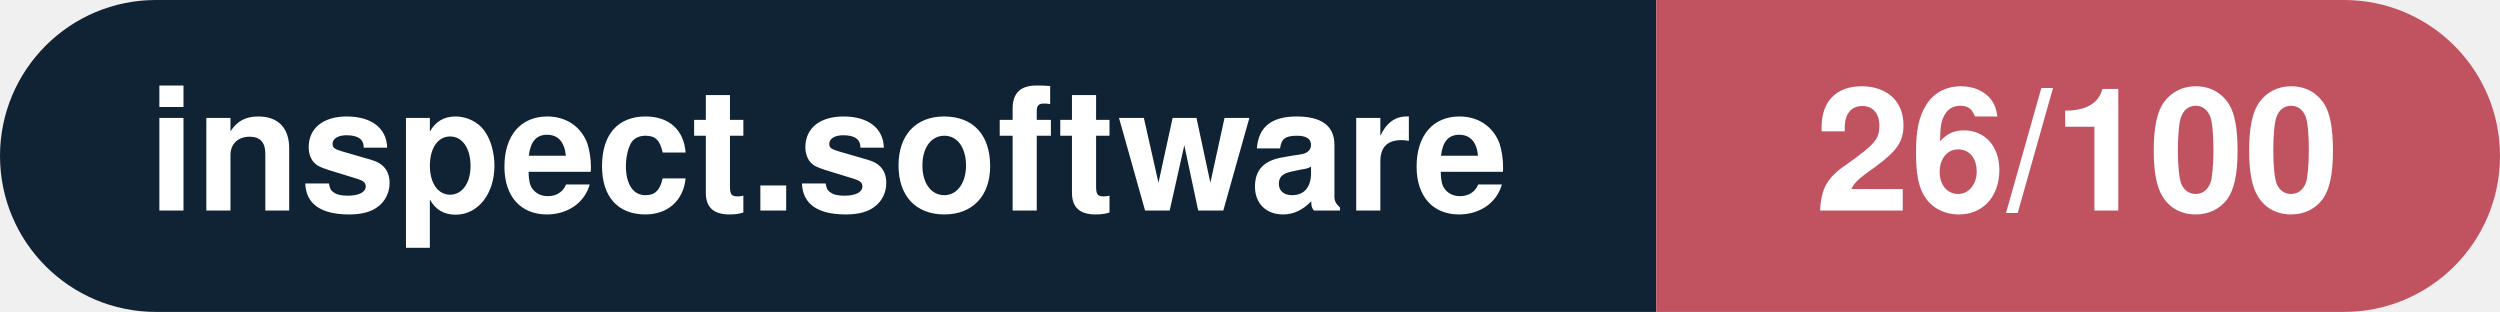
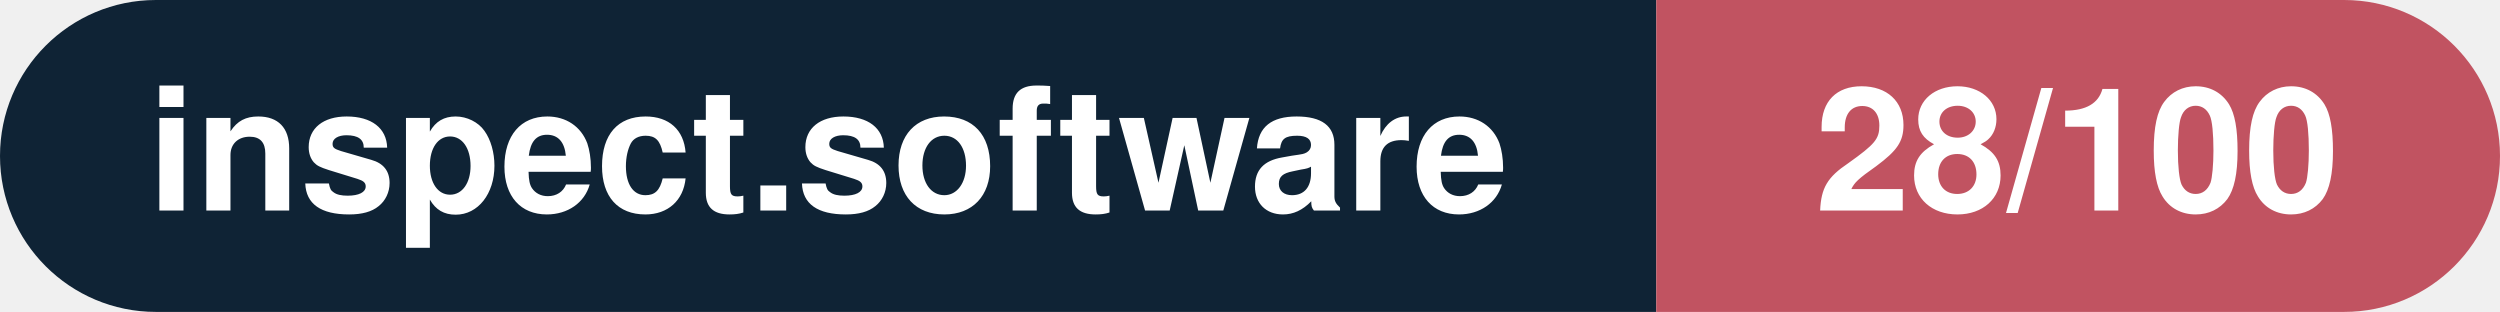
- <svg xmlns="http://www.w3.org/2000/svg" width="160.3" height="20" viewBox="0 0 160.3 20" role="img" aria-label="inspect.software: 26/100">
+ <svg xmlns="http://www.w3.org/2000/svg" width="160.3" height="20" viewBox="0 0 160.3 20" role="img" aria-label="inspect.software: 28/100">
  <clipPath id="rnd">
    <rect width="160.3" height="20" rx="10.0" fill="#fff" />
  </clipPath>
  <g clip-path="url(#rnd)">
    <rect width="106.2" height="20" fill="#0f2335" />
    <rect x="106.2" width="54.1" height="20" fill="#c15361" />
  </g>
  <g fill="#fff" text-anchor="middle" font-family="Helvetica Neue,Helvetica,Arial,sans-serif" font-size="11">
    <text x="53.1" y="13.5" font-weight="600">inspect.software</text>
-     <text x="133.2" y="13.5" font-weight="700">26/100</text>
+     <text x="133.2" y="13.5" font-weight="700">28/100</text>
  </g>
</svg>
